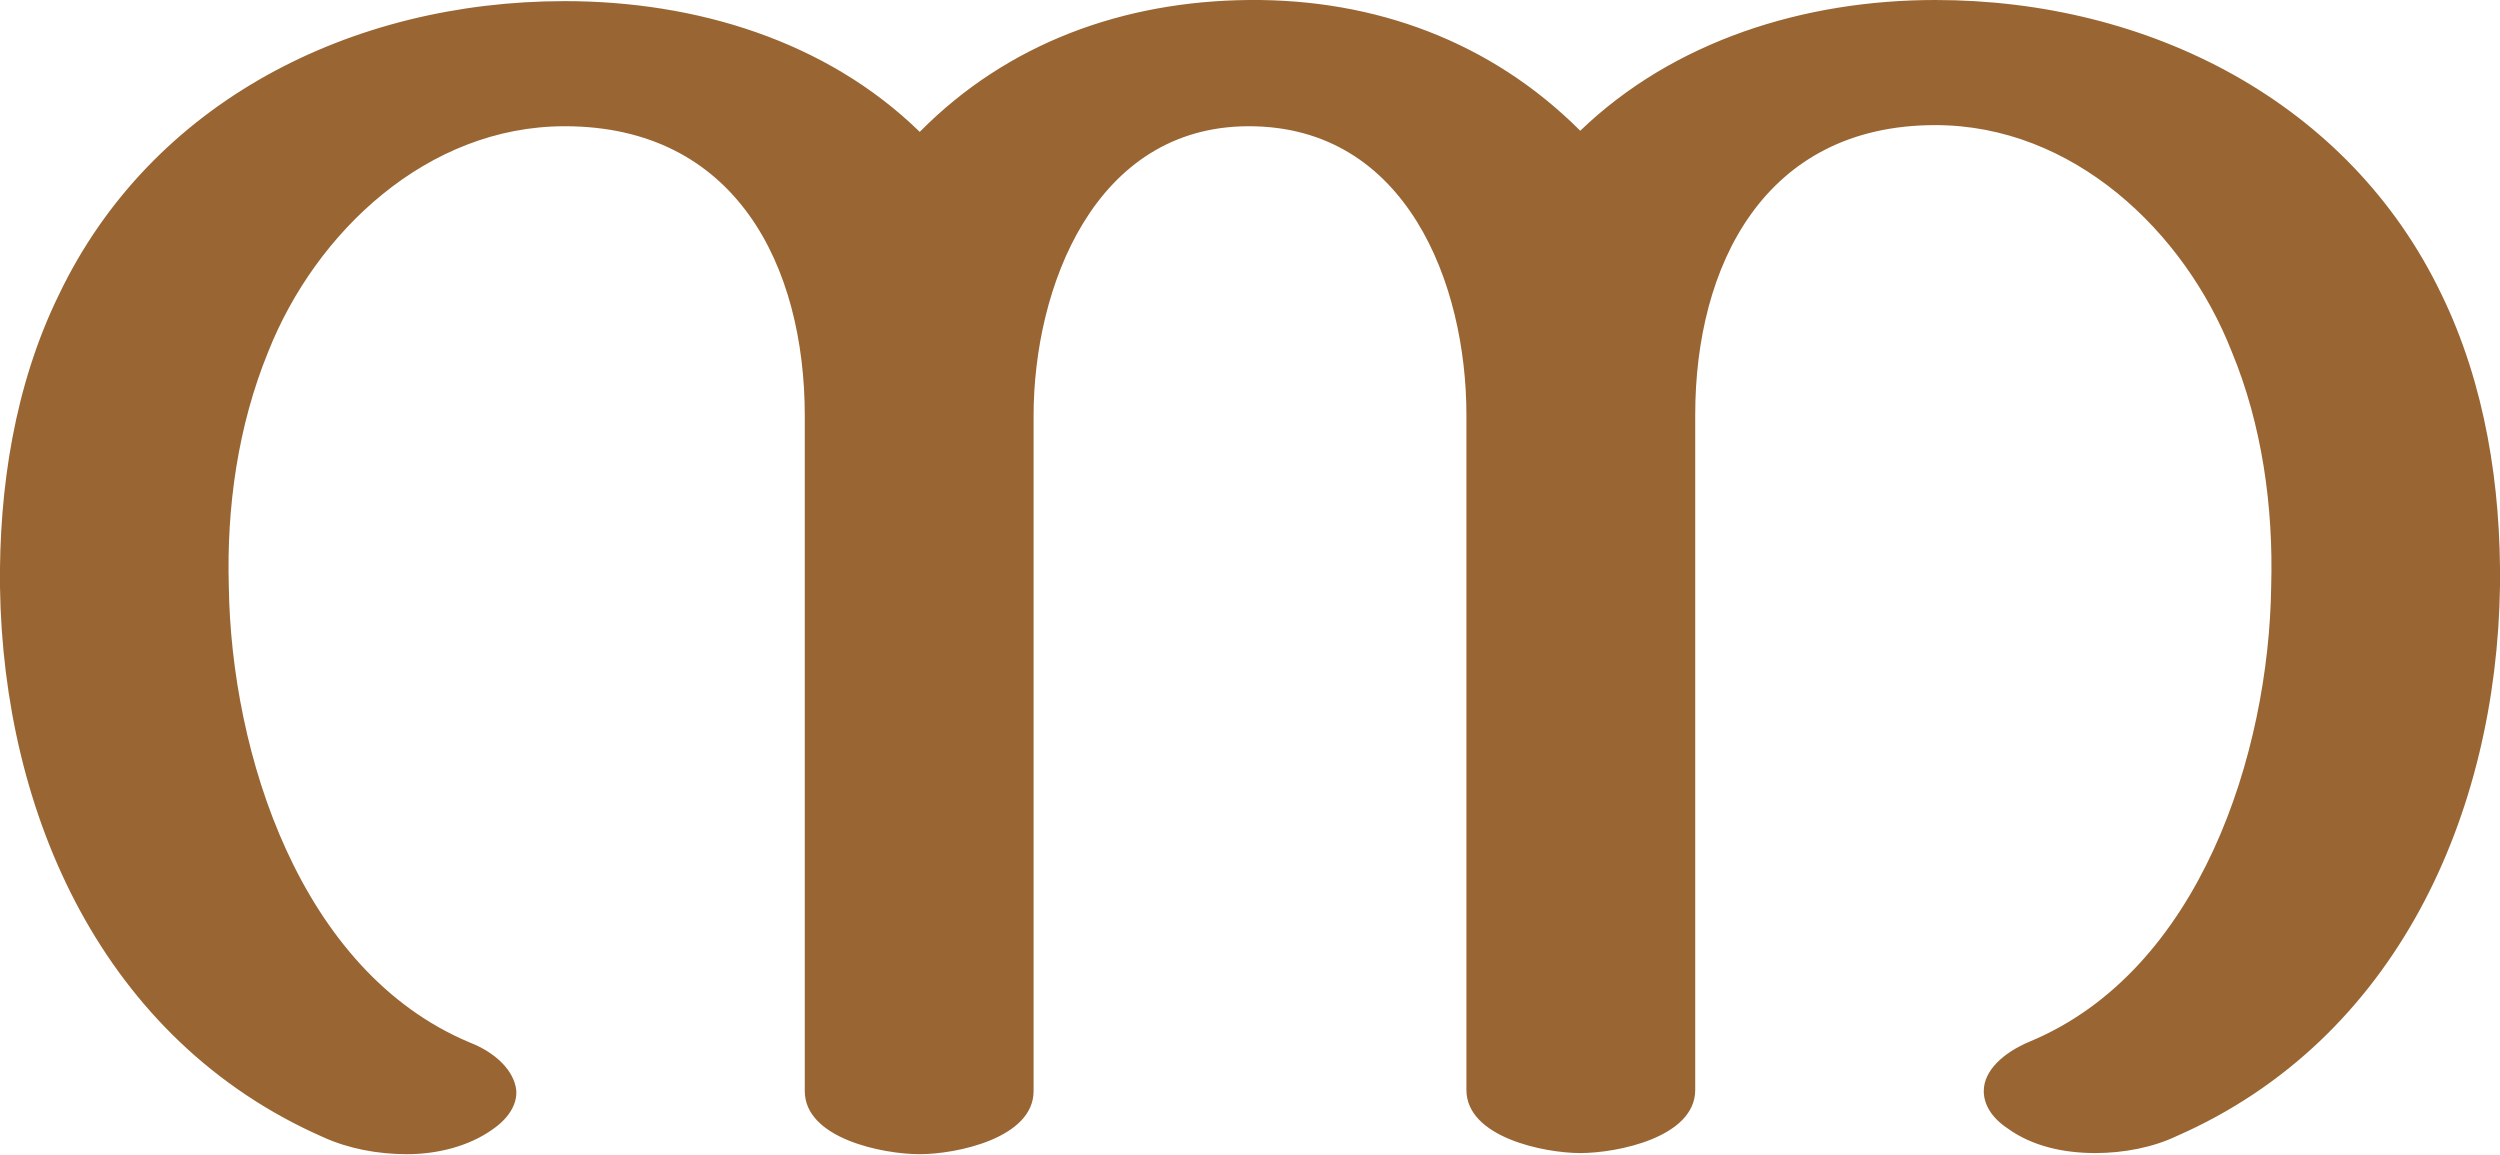
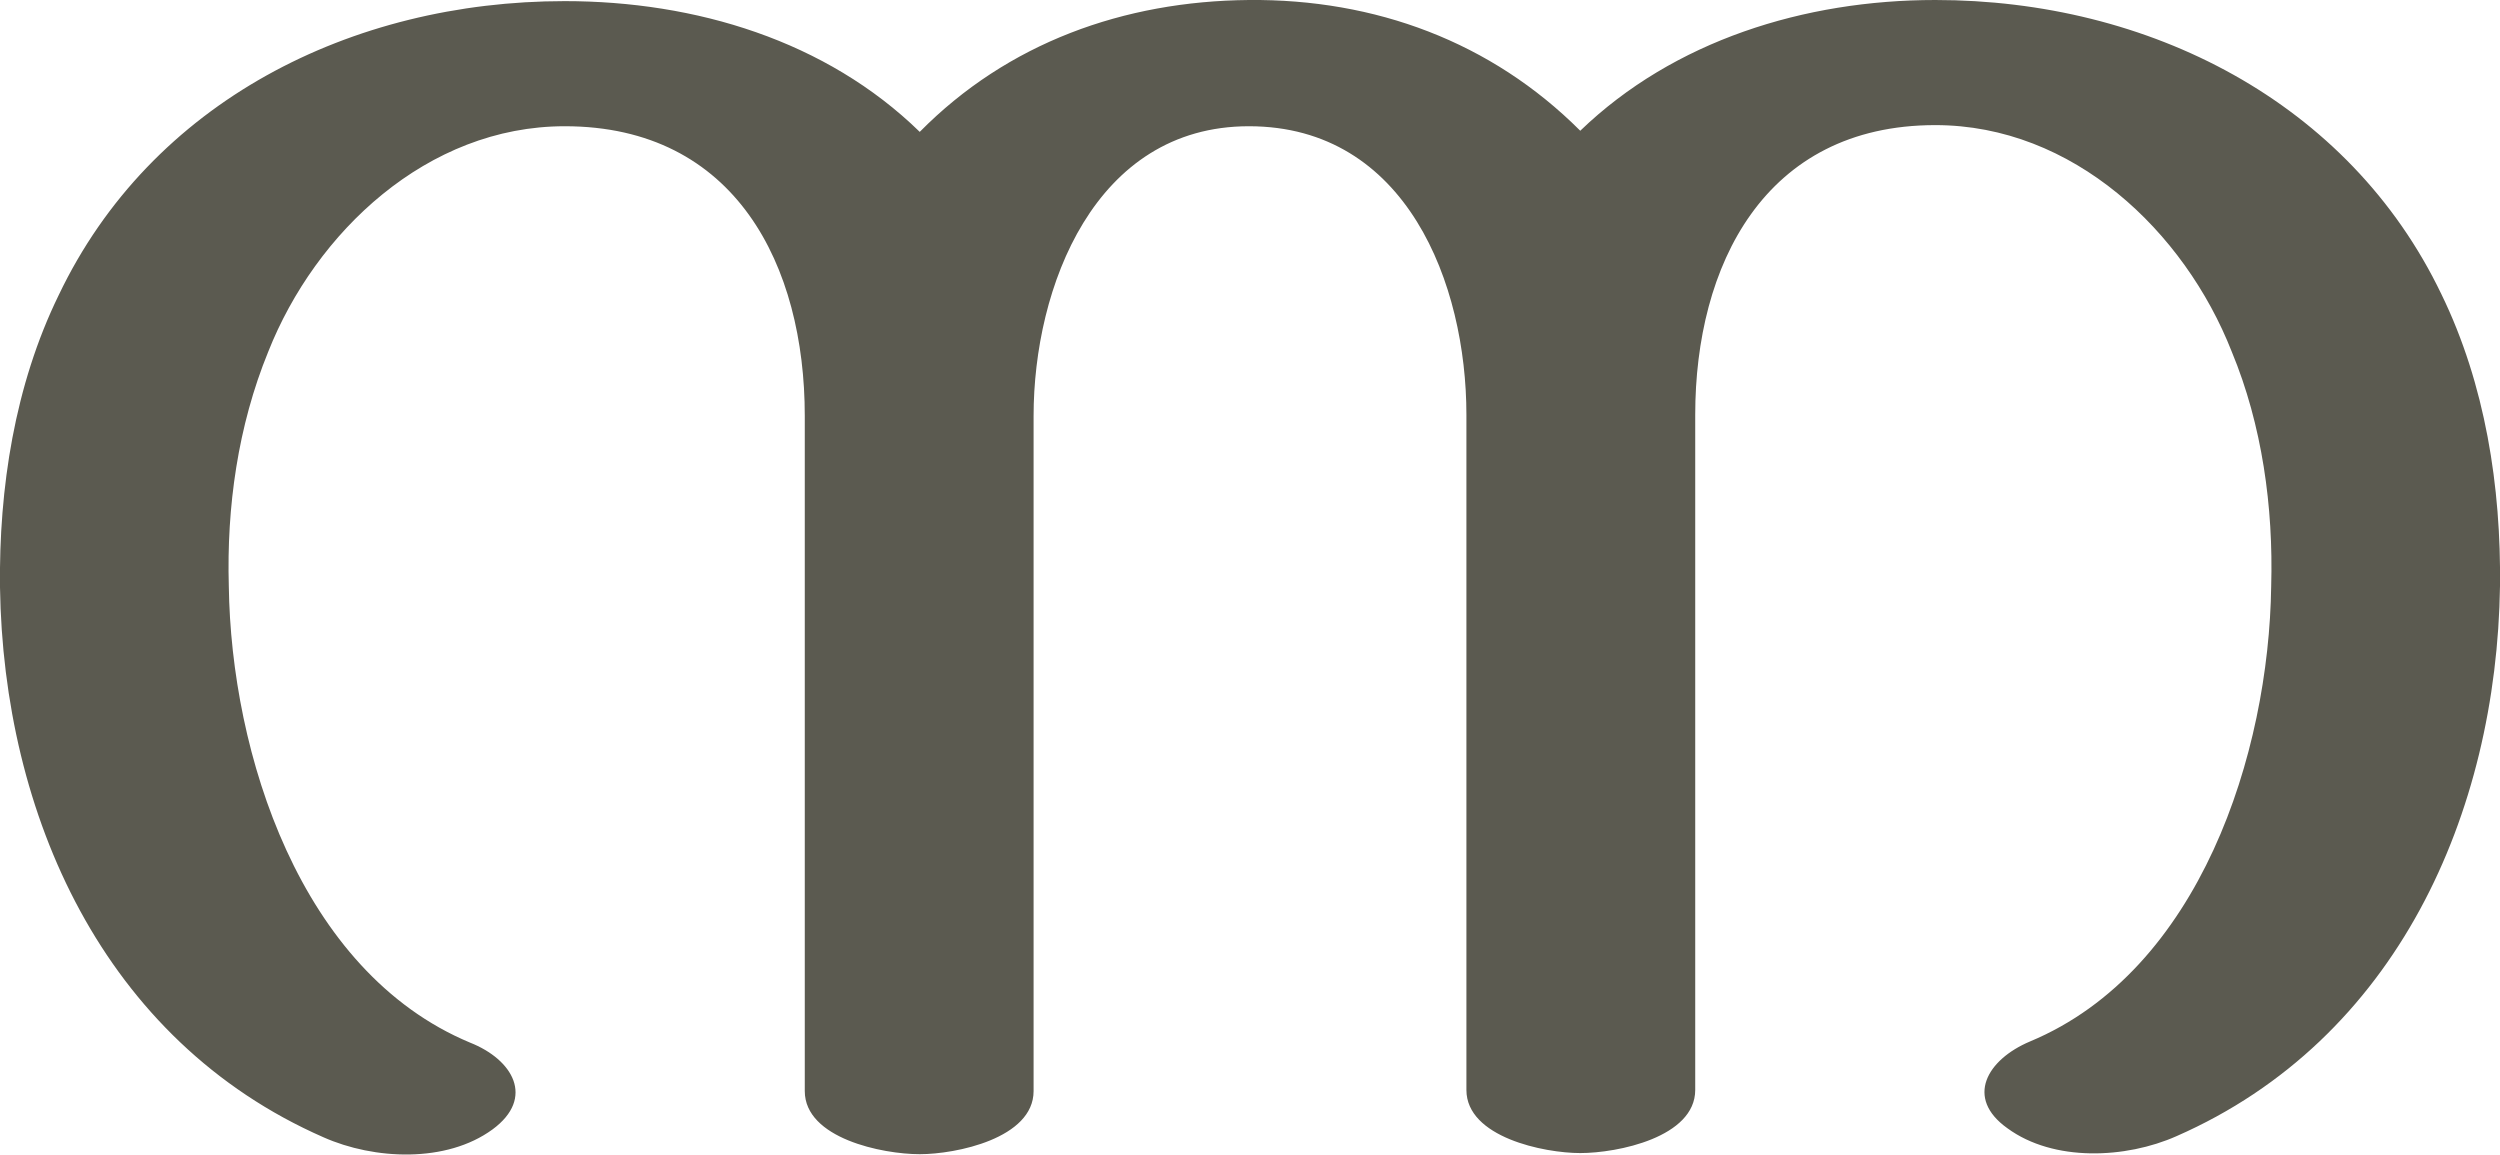
<svg xmlns="http://www.w3.org/2000/svg" xml:space="preserve" width="2218px" height="1024px" version="1.1" style="shape-rendering:geometricPrecision; text-rendering:geometricPrecision; image-rendering:optimizeQuality; fill-rule:evenodd; clip-rule:evenodd" viewBox="0 0 2218 1024">
  <defs>
    <style type="text/css">
   
-     .fil0 {fill:#996633;fill-rule:nonzero}
+     .fil0 {fill:#5B5A50;fill-rule:nonzero}
   
  </style>
  </defs>
  <g id="Layer_x0020_1">
-     <path class="fil0" d="M1402 116c83,-80 199,-116 315,-116 189,0 367,90 449,261 39,80 53,171 52,259 -3,201 -91,402 -287,488 -21,10 -47,15 -72,15 -28,0 -56,-6 -78,-22 -15,-10 -21,-22 -21,-33 0,-18 17,-34 41,-44 151,-63 212,-256 214,-404 2,-70 -8,-143 -35,-208 -42,-107 -141,-201 -263,-201 -152,0 -213,125 -213,257l0 599c0,42 -69,56 -102,56 -32,0 -101,-14 -101,-56l0 -599c0,-116 -53,-256 -193,-256 -137,0 -191,143 -191,257l0 599c0,42 -69,56 -101,56 -33,0 -102,-14 -102,-56l0 -599c0,-133 -61,-257 -213,-257 -122,0 -221,94 -263,200 -27,66 -37,138 -35,208 2,148 63,342 214,405 23,9 39,25 41,42 1,11 -5,24 -21,35 -21,15 -49,22 -76,22 -26,0 -52,-5 -74,-15 -196,-86 -284,-287 -287,-488 -1,-88 13,-179 52,-259 82,-172 260,-261 449,-261 116,0 232,35 315,116 78,-79 181,-116 292,-117 112,-1 215,37 294,116z" />
+     <path class="fil0" d="M1402 116c83,-80 199,-116 315,-116 189,0 367,90 449,261 39,80 53,171 52,259 -3,201 -91,402 -287,488 -45,20 -109,23 -150,-7 -38,-27 -18,-61 20,-77 151,-63 212,-256 214,-404 2,-70 -8,-143 -35,-208 -42,-107 -141,-201 -263,-201 -152,0 -213,125 -213,257l0 599c0,42 -69,56 -102,56 -32,0 -101,-14 -101,-56l0 -599c0,-116 -53,-256 -193,-256 -137,0 -191,143 -191,257l0 599c0,42 -69,56 -101,56 -33,0 -102,-14 -102,-56l0 -599c0,-133 -61,-257 -213,-257 -122,0 -221,94 -263,200 -27,66 -37,138 -35,208 2,148 63,342 214,405 38,15 58,49 20,77 -41,30 -105,27 -150,7 -196,-86 -284,-287 -287,-488 -1,-88 13,-179 52,-259 82,-172 260,-261 449,-261 116,0 232,35 315,116 78,-79 181,-116 292,-117 112,-1 215,37 294,116z" />
  </g>
</svg>
